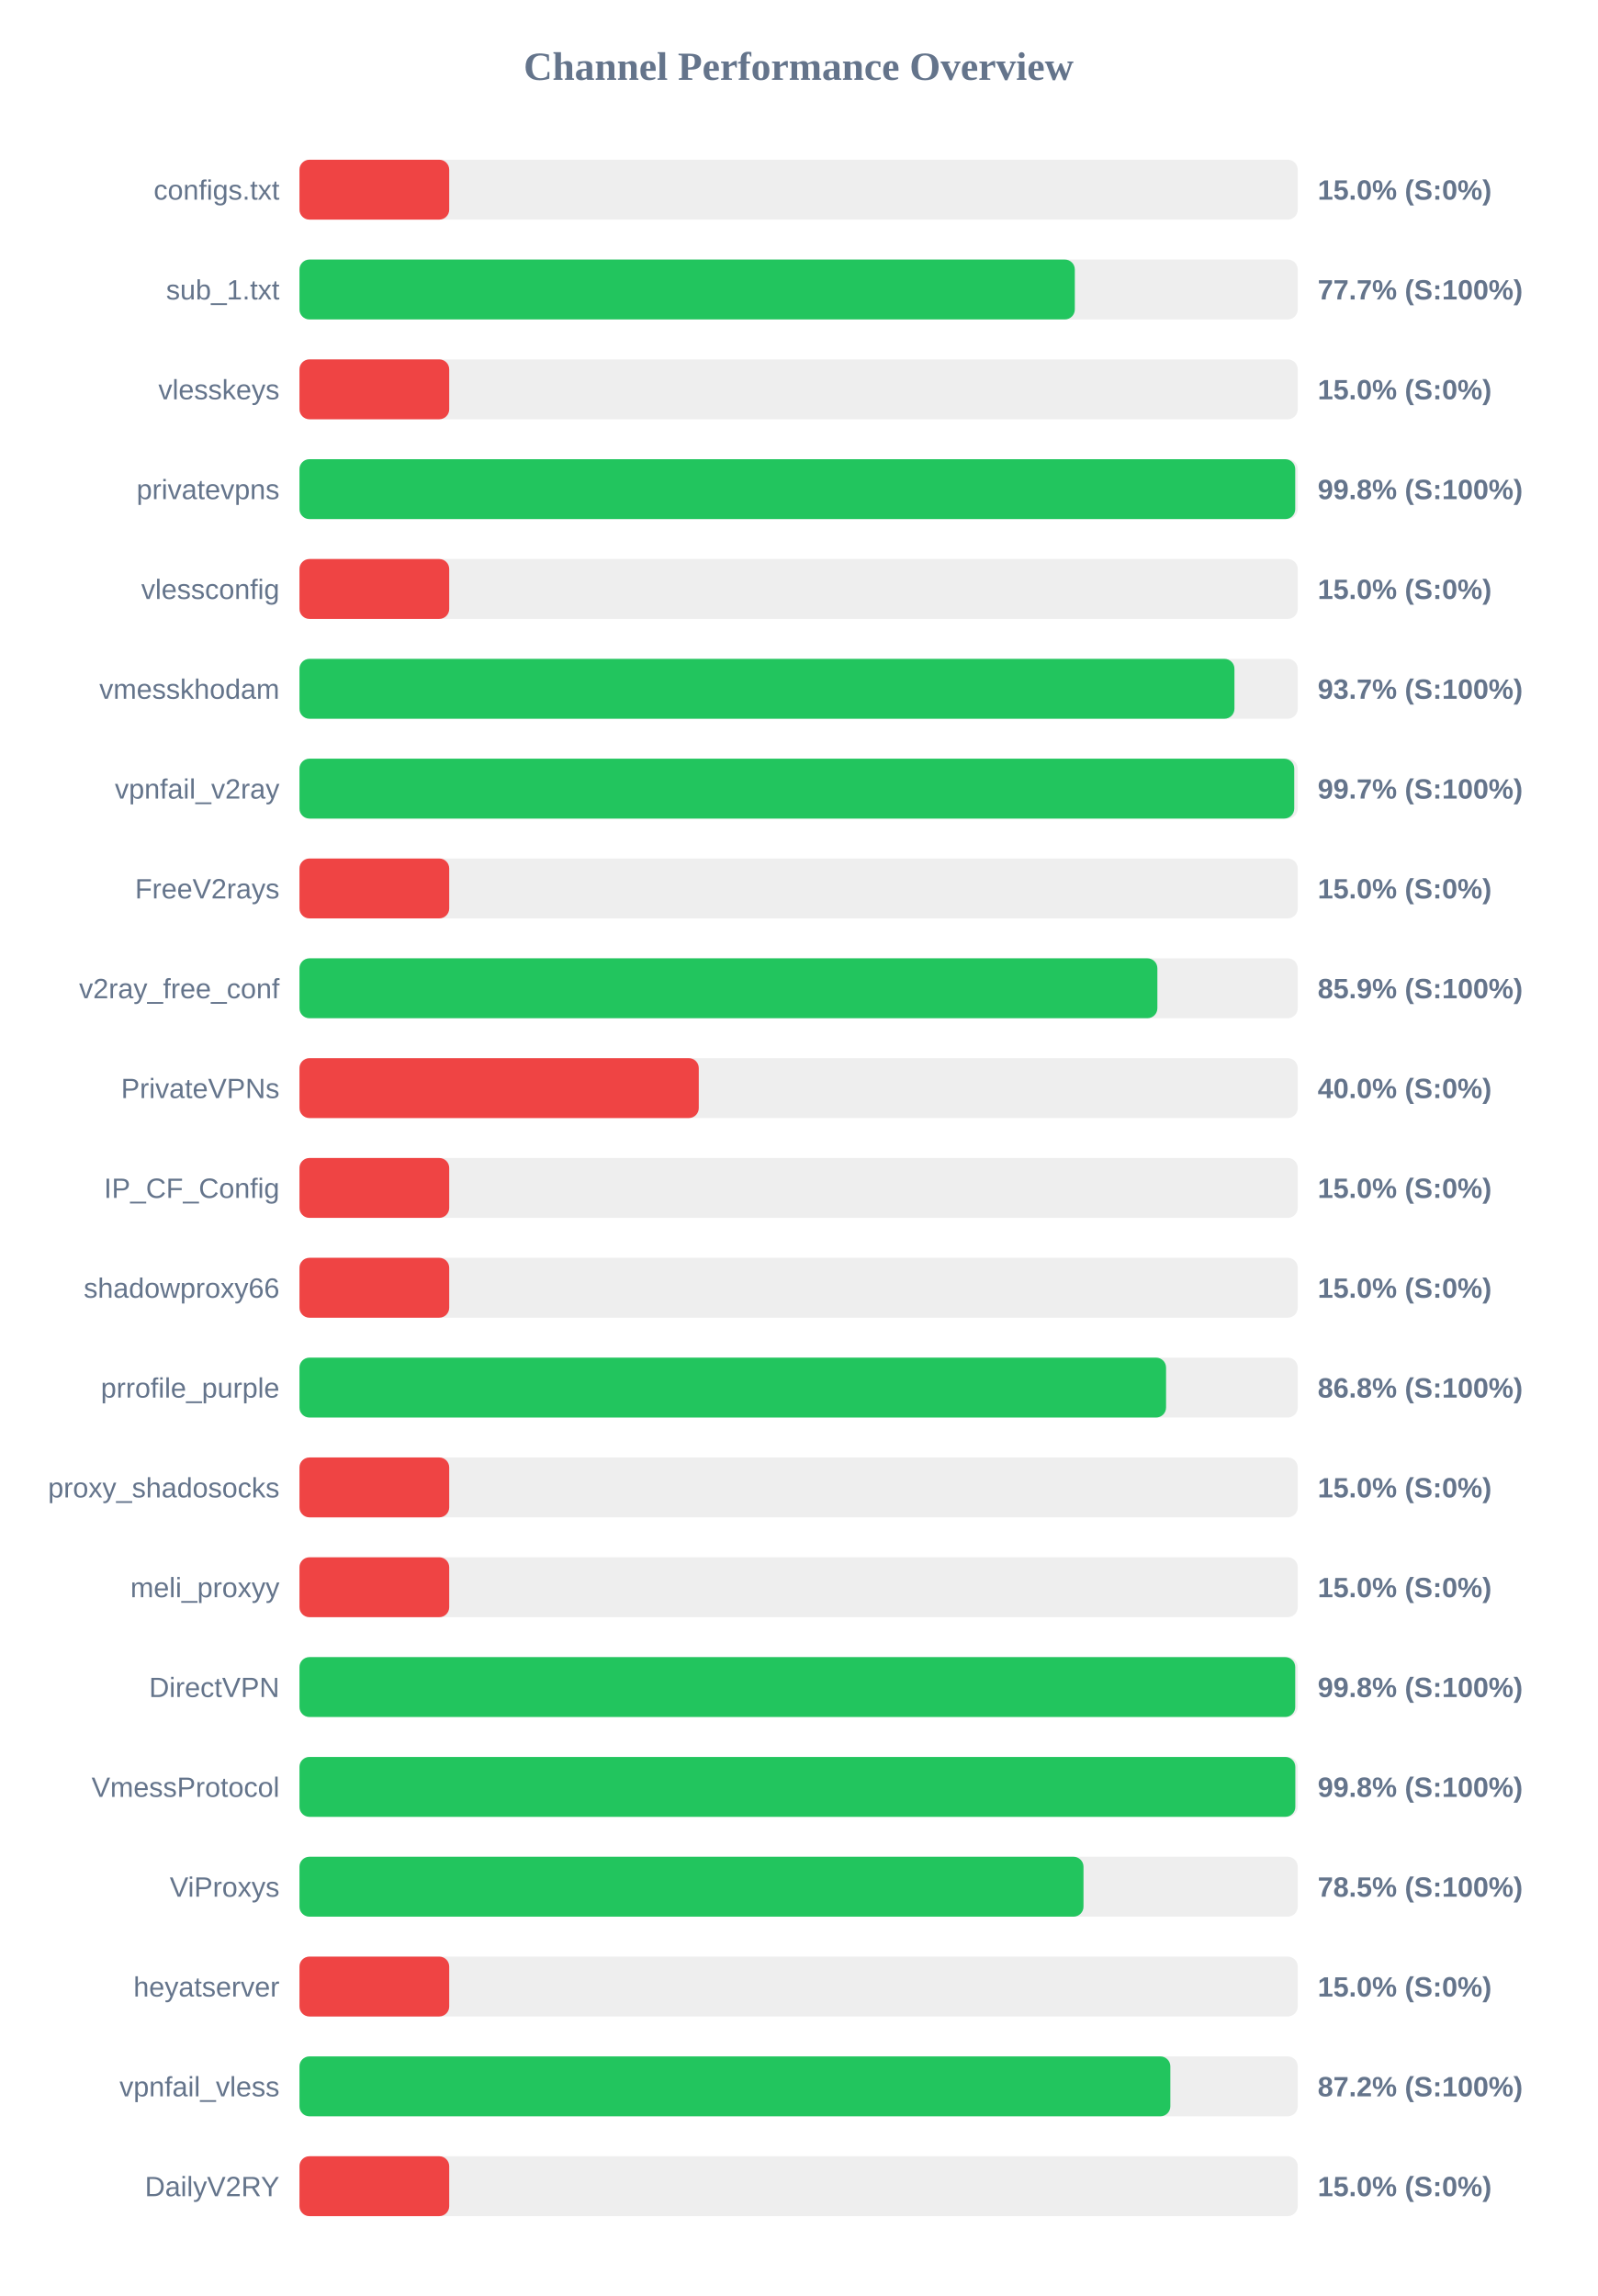
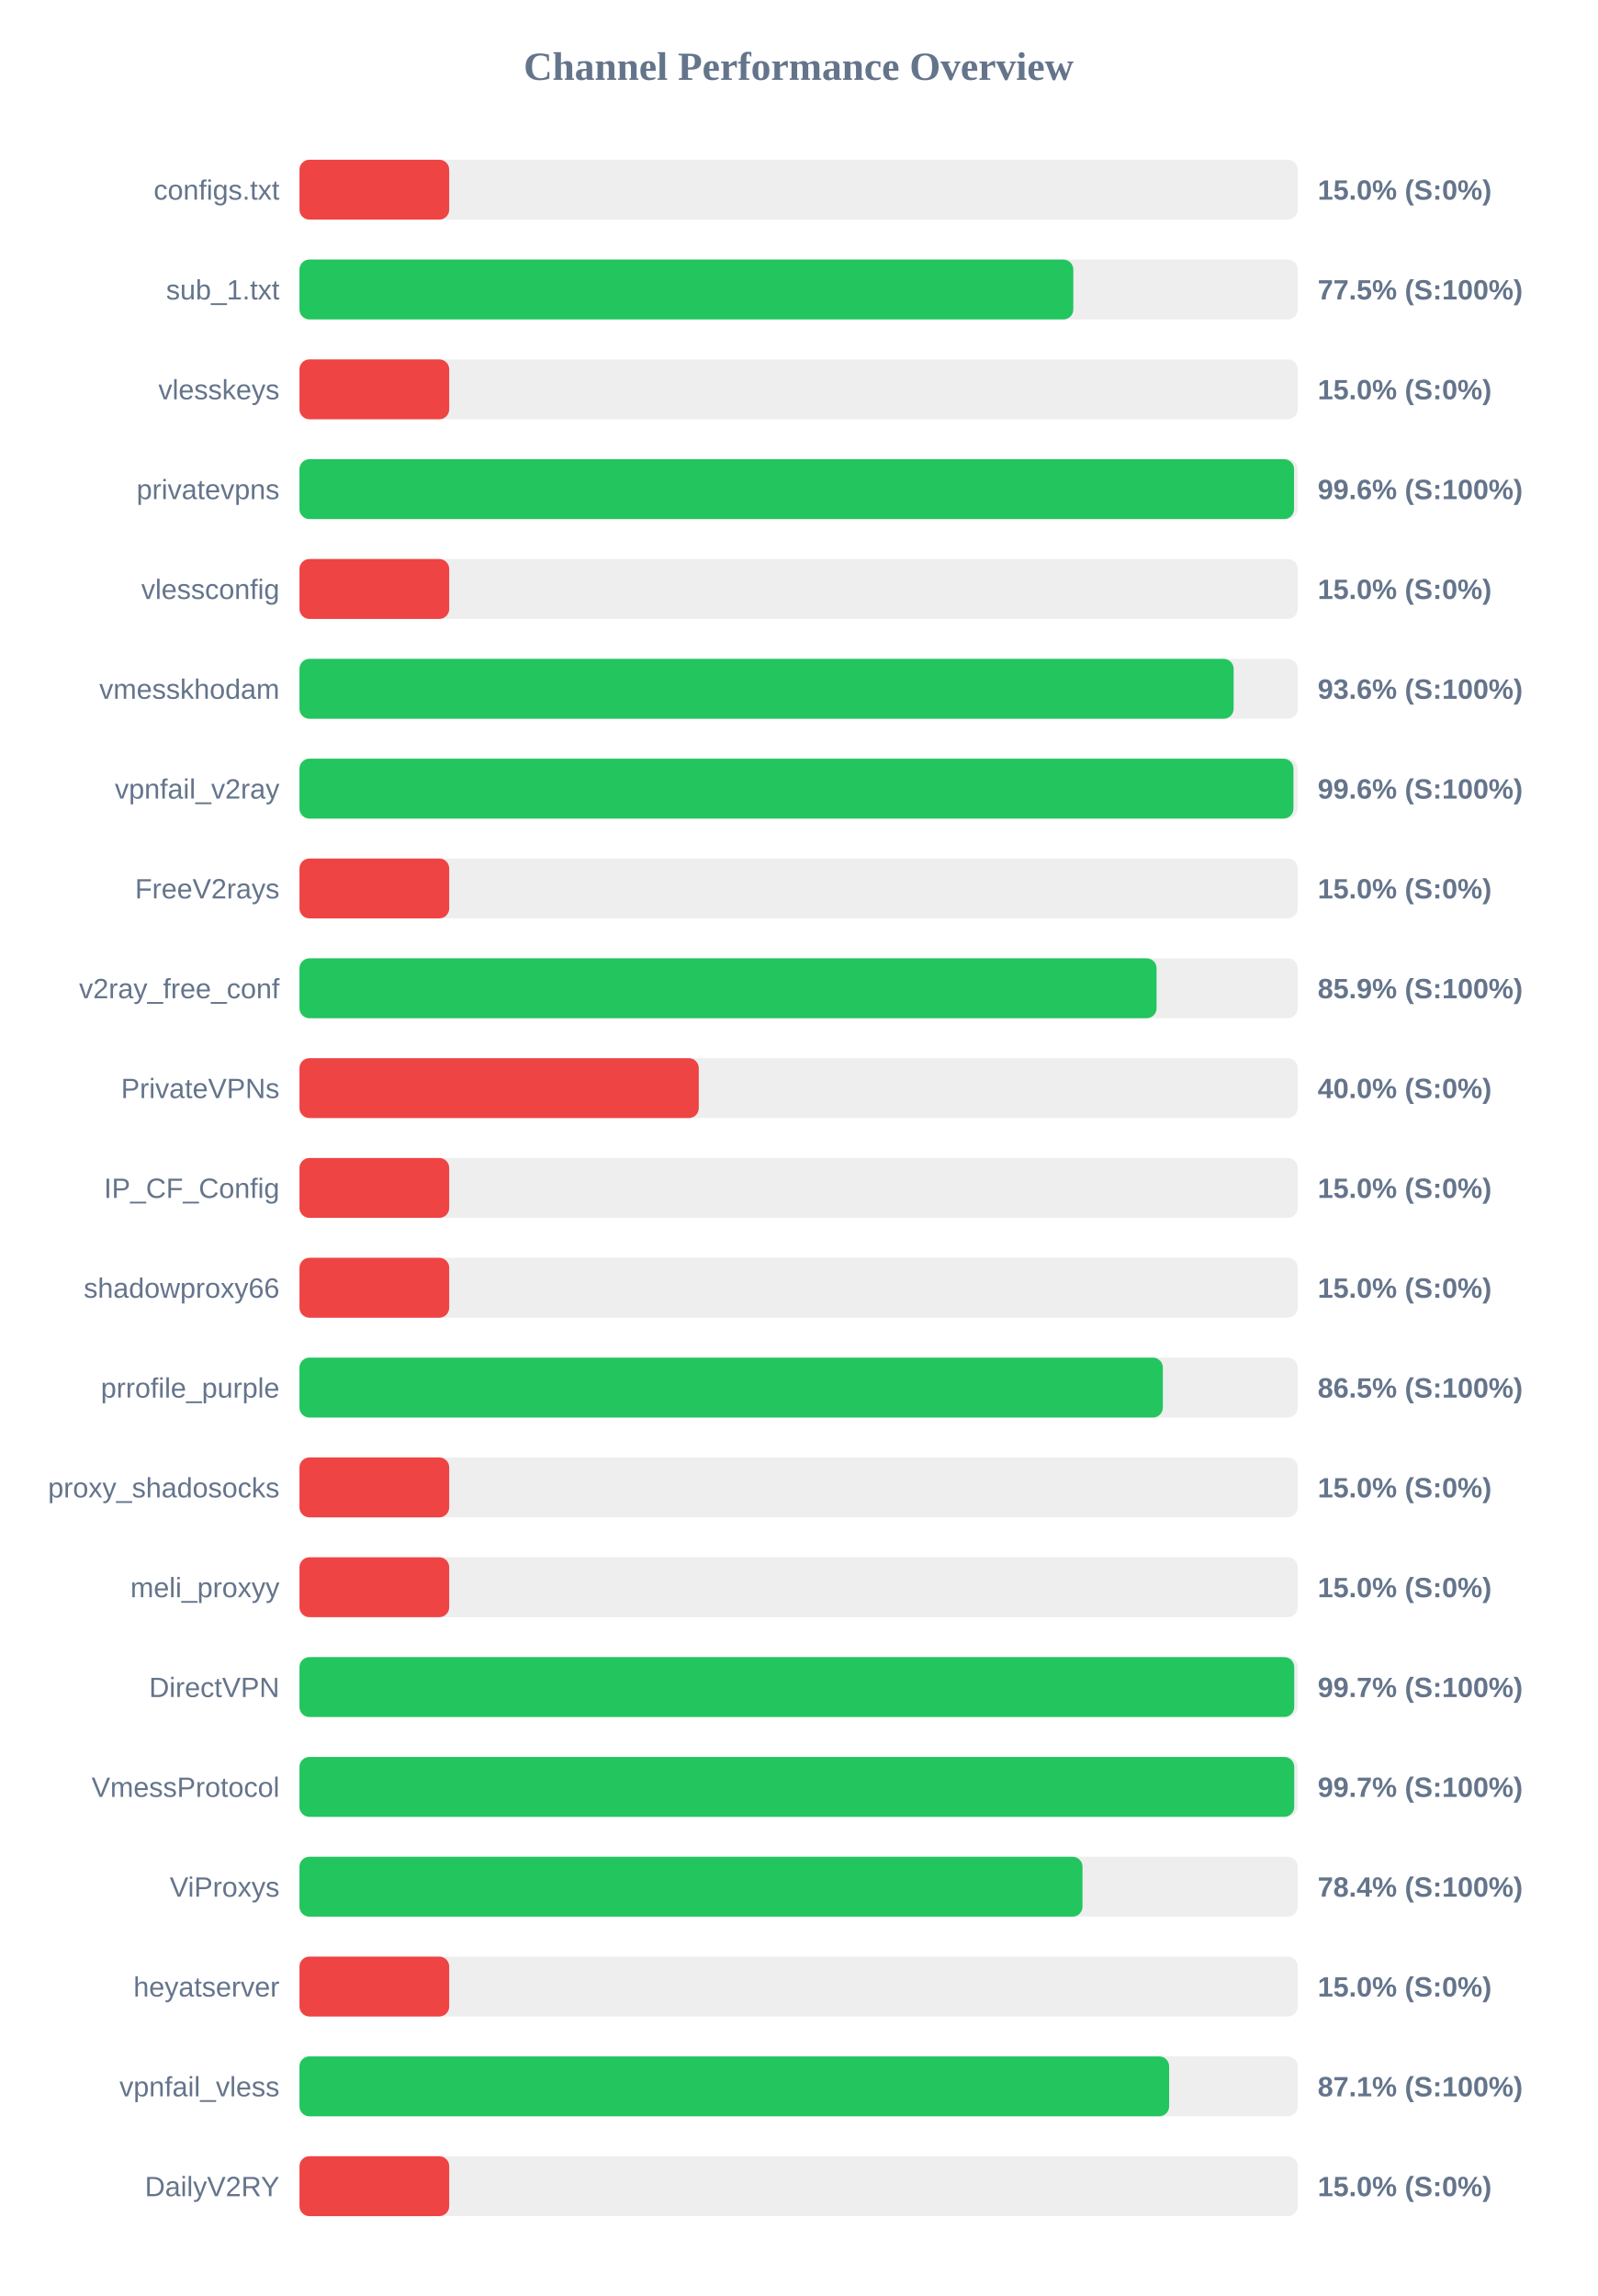
<svg xmlns="http://www.w3.org/2000/svg" width="800" height="1150" version="1.1">
  <style>
        .row { font: 14px Arial; fill: #64748b; }
        .score { font: bold 14px Arial; fill: #64748b; }
    </style>
  <text x="400" y="40" text-anchor="middle" font-size="20px" font-weight="bold" fill="#64748b">Channel Performance Overview</text>
  <rect x="150" y="80" width="500" height="30" fill="#eee" rx="5" />
  <rect x="150" y="80" width="75.0" height="30" fill="#ef4444" rx="5" />
  <text x="140" y="100" text-anchor="end" class="row">configs.txt</text>
  <text x="660" y="100" text-anchor="start" class="score">15.0% (S:0%)</text>
  <rect x="150" y="130" width="500" height="30" fill="#eee" rx="5" />
-   <rect x="150" y="130" width="388.35" height="30" fill="#22c55e" rx="5" />
+   <rect x="150" y="130" width="387.6" height="30" fill="#22c55e" rx="5" />
  <text x="140" y="150" text-anchor="end" class="row">sub_1.txt</text>
-   <text x="660" y="150" text-anchor="start" class="score">77.7% (S:100%)</text>
+   <text x="660" y="150" text-anchor="start" class="score">77.5% (S:100%)</text>
  <rect x="150" y="180" width="500" height="30" fill="#eee" rx="5" />
  <rect x="150" y="180" width="75.0" height="30" fill="#ef4444" rx="5" />
  <text x="140" y="200" text-anchor="end" class="row">vlesskeys</text>
  <text x="660" y="200" text-anchor="start" class="score">15.0% (S:0%)</text>
  <rect x="150" y="230" width="500" height="30" fill="#eee" rx="5" />
-   <rect x="150" y="230" width="498.75" height="30" fill="#22c55e" rx="5" />
+   <rect x="150" y="230" width="498.15" height="30" fill="#22c55e" rx="5" />
  <text x="140" y="250" text-anchor="end" class="row">privatevpns</text>
-   <text x="660" y="250" text-anchor="start" class="score">99.8% (S:100%)</text>
+   <text x="660" y="250" text-anchor="start" class="score">99.6% (S:100%)</text>
  <rect x="150" y="280" width="500" height="30" fill="#eee" rx="5" />
  <rect x="150" y="280" width="75.0" height="30" fill="#ef4444" rx="5" />
  <text x="140" y="300" text-anchor="end" class="row">vlessconfig</text>
  <text x="660" y="300" text-anchor="start" class="score">15.0% (S:0%)</text>
  <rect x="150" y="330" width="500" height="30" fill="#eee" rx="5" />
-   <rect x="150" y="330" width="468.3" height="30" fill="#22c55e" rx="5" />
+   <rect x="150" y="330" width="467.9" height="30" fill="#22c55e" rx="5" />
  <text x="140" y="350" text-anchor="end" class="row">vmesskhodam</text>
-   <text x="660" y="350" text-anchor="start" class="score">93.7% (S:100%)</text>
+   <text x="660" y="350" text-anchor="start" class="score">93.6% (S:100%)</text>
  <rect x="150" y="380" width="500" height="30" fill="#eee" rx="5" />
-   <rect x="150" y="380" width="498.25" height="30" fill="#22c55e" rx="5" />
+   <rect x="150" y="380" width="497.85" height="30" fill="#22c55e" rx="5" />
  <text x="140" y="400" text-anchor="end" class="row">vpnfail_v2ray</text>
-   <text x="660" y="400" text-anchor="start" class="score">99.7% (S:100%)</text>
+   <text x="660" y="400" text-anchor="start" class="score">99.6% (S:100%)</text>
  <rect x="150" y="430" width="500" height="30" fill="#eee" rx="5" />
  <rect x="150" y="430" width="75.0" height="30" fill="#ef4444" rx="5" />
  <text x="140" y="450" text-anchor="end" class="row">FreeV2rays</text>
  <text x="660" y="450" text-anchor="start" class="score">15.0% (S:0%)</text>
  <rect x="150" y="480" width="500" height="30" fill="#eee" rx="5" />
-   <rect x="150" y="480" width="429.7" height="30" fill="#22c55e" rx="5" />
+   <rect x="150" y="480" width="429.3" height="30" fill="#22c55e" rx="5" />
  <text x="140" y="500" text-anchor="end" class="row">v2ray_free_conf</text>
  <text x="660" y="500" text-anchor="start" class="score">85.9% (S:100%)</text>
  <rect x="150" y="530" width="500" height="30" fill="#eee" rx="5" />
  <rect x="150" y="530" width="200.0" height="30" fill="#ef4444" rx="5" />
  <text x="140" y="550" text-anchor="end" class="row">PrivateVPNs</text>
  <text x="660" y="550" text-anchor="start" class="score">40.0% (S:0%)</text>
  <rect x="150" y="580" width="500" height="30" fill="#eee" rx="5" />
  <rect x="150" y="580" width="75.0" height="30" fill="#ef4444" rx="5" />
  <text x="140" y="600" text-anchor="end" class="row">IP_CF_Config</text>
  <text x="660" y="600" text-anchor="start" class="score">15.0% (S:0%)</text>
  <rect x="150" y="630" width="500" height="30" fill="#eee" rx="5" />
  <rect x="150" y="630" width="75.0" height="30" fill="#ef4444" rx="5" />
  <text x="140" y="650" text-anchor="end" class="row">shadowproxy66</text>
  <text x="660" y="650" text-anchor="start" class="score">15.0% (S:0%)</text>
  <rect x="150" y="680" width="500" height="30" fill="#eee" rx="5" />
-   <rect x="150" y="680" width="434.05" height="30" fill="#22c55e" rx="5" />
+   <rect x="150" y="680" width="432.45" height="30" fill="#22c55e" rx="5" />
  <text x="140" y="700" text-anchor="end" class="row">prrofile_purple</text>
-   <text x="660" y="700" text-anchor="start" class="score">86.8% (S:100%)</text>
+   <text x="660" y="700" text-anchor="start" class="score">86.5% (S:100%)</text>
  <rect x="150" y="730" width="500" height="30" fill="#eee" rx="5" />
  <rect x="150" y="730" width="75.0" height="30" fill="#ef4444" rx="5" />
  <text x="140" y="750" text-anchor="end" class="row">proxy_shadosocks</text>
  <text x="660" y="750" text-anchor="start" class="score">15.0% (S:0%)</text>
  <rect x="150" y="780" width="500" height="30" fill="#eee" rx="5" />
  <rect x="150" y="780" width="75.0" height="30" fill="#ef4444" rx="5" />
  <text x="140" y="800" text-anchor="end" class="row">meli_proxyy</text>
  <text x="660" y="800" text-anchor="start" class="score">15.0% (S:0%)</text>
  <rect x="150" y="830" width="500" height="30" fill="#eee" rx="5" />
-   <rect x="150" y="830" width="498.75" height="30" fill="#22c55e" rx="5" />
+   <rect x="150" y="830" width="498.25" height="30" fill="#22c55e" rx="5" />
  <text x="140" y="850" text-anchor="end" class="row">DirectVPN</text>
-   <text x="660" y="850" text-anchor="start" class="score">99.8% (S:100%)</text>
+   <text x="660" y="850" text-anchor="start" class="score">99.7% (S:100%)</text>
  <rect x="150" y="880" width="500" height="30" fill="#eee" rx="5" />
-   <rect x="150" y="880" width="498.8" height="30" fill="#22c55e" rx="5" />
+   <rect x="150" y="880" width="498.25" height="30" fill="#22c55e" rx="5" />
  <text x="140" y="900" text-anchor="end" class="row">VmessProtocol</text>
-   <text x="660" y="900" text-anchor="start" class="score">99.8% (S:100%)</text>
+   <text x="660" y="900" text-anchor="start" class="score">99.7% (S:100%)</text>
  <rect x="150" y="930" width="500" height="30" fill="#eee" rx="5" />
-   <rect x="150" y="930" width="392.7" height="30" fill="#22c55e" rx="5" />
+   <rect x="150" y="930" width="392.2" height="30" fill="#22c55e" rx="5" />
  <text x="140" y="950" text-anchor="end" class="row">ViProxys</text>
-   <text x="660" y="950" text-anchor="start" class="score">78.5% (S:100%)</text>
+   <text x="660" y="950" text-anchor="start" class="score">78.4% (S:100%)</text>
  <rect x="150" y="980" width="500" height="30" fill="#eee" rx="5" />
  <rect x="150" y="980" width="75.0" height="30" fill="#ef4444" rx="5" />
  <text x="140" y="1000" text-anchor="end" class="row">heyatserver</text>
  <text x="660" y="1000" text-anchor="start" class="score">15.0% (S:0%)</text>
  <rect x="150" y="1030" width="500" height="30" fill="#eee" rx="5" />
-   <rect x="150" y="1030" width="436.2" height="30" fill="#22c55e" rx="5" />
+   <rect x="150" y="1030" width="435.6" height="30" fill="#22c55e" rx="5" />
  <text x="140" y="1050" text-anchor="end" class="row">vpnfail_vless</text>
-   <text x="660" y="1050" text-anchor="start" class="score">87.2% (S:100%)</text>
+   <text x="660" y="1050" text-anchor="start" class="score">87.1% (S:100%)</text>
  <rect x="150" y="1080" width="500" height="30" fill="#eee" rx="5" />
  <rect x="150" y="1080" width="75.0" height="30" fill="#ef4444" rx="5" />
  <text x="140" y="1100" text-anchor="end" class="row">DailyV2RY</text>
  <text x="660" y="1100" text-anchor="start" class="score">15.0% (S:0%)</text>
</svg>
